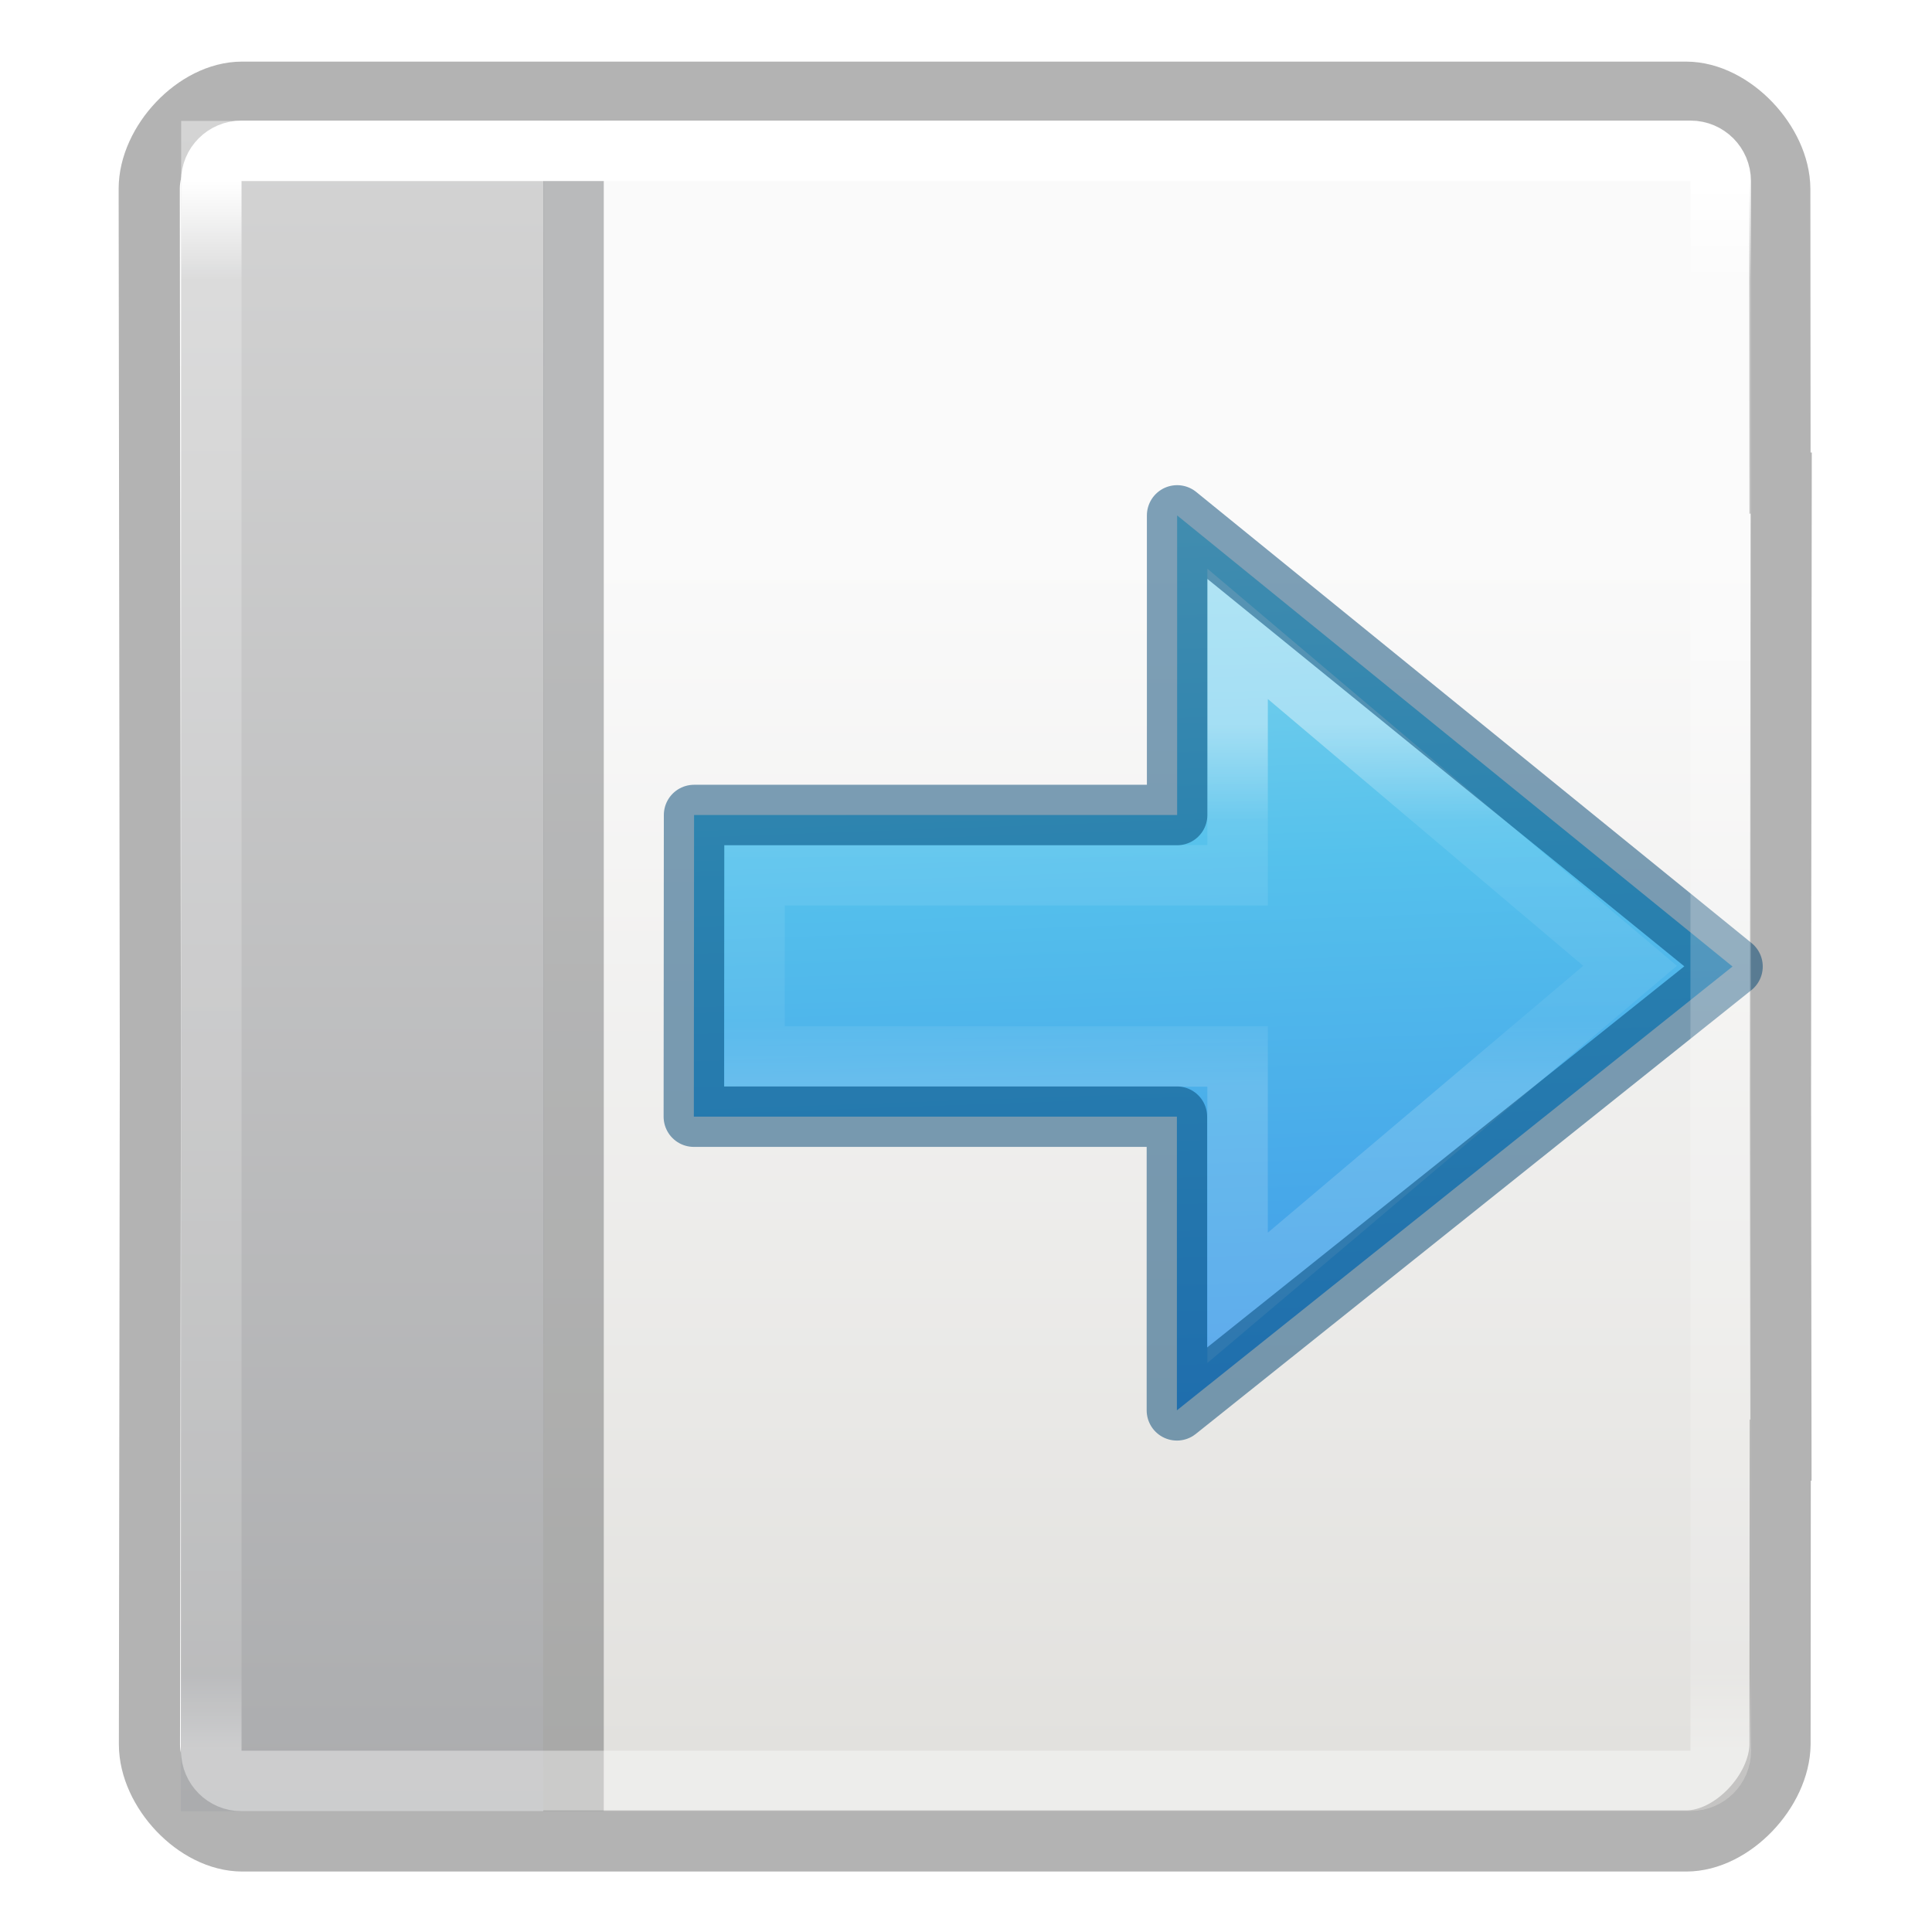
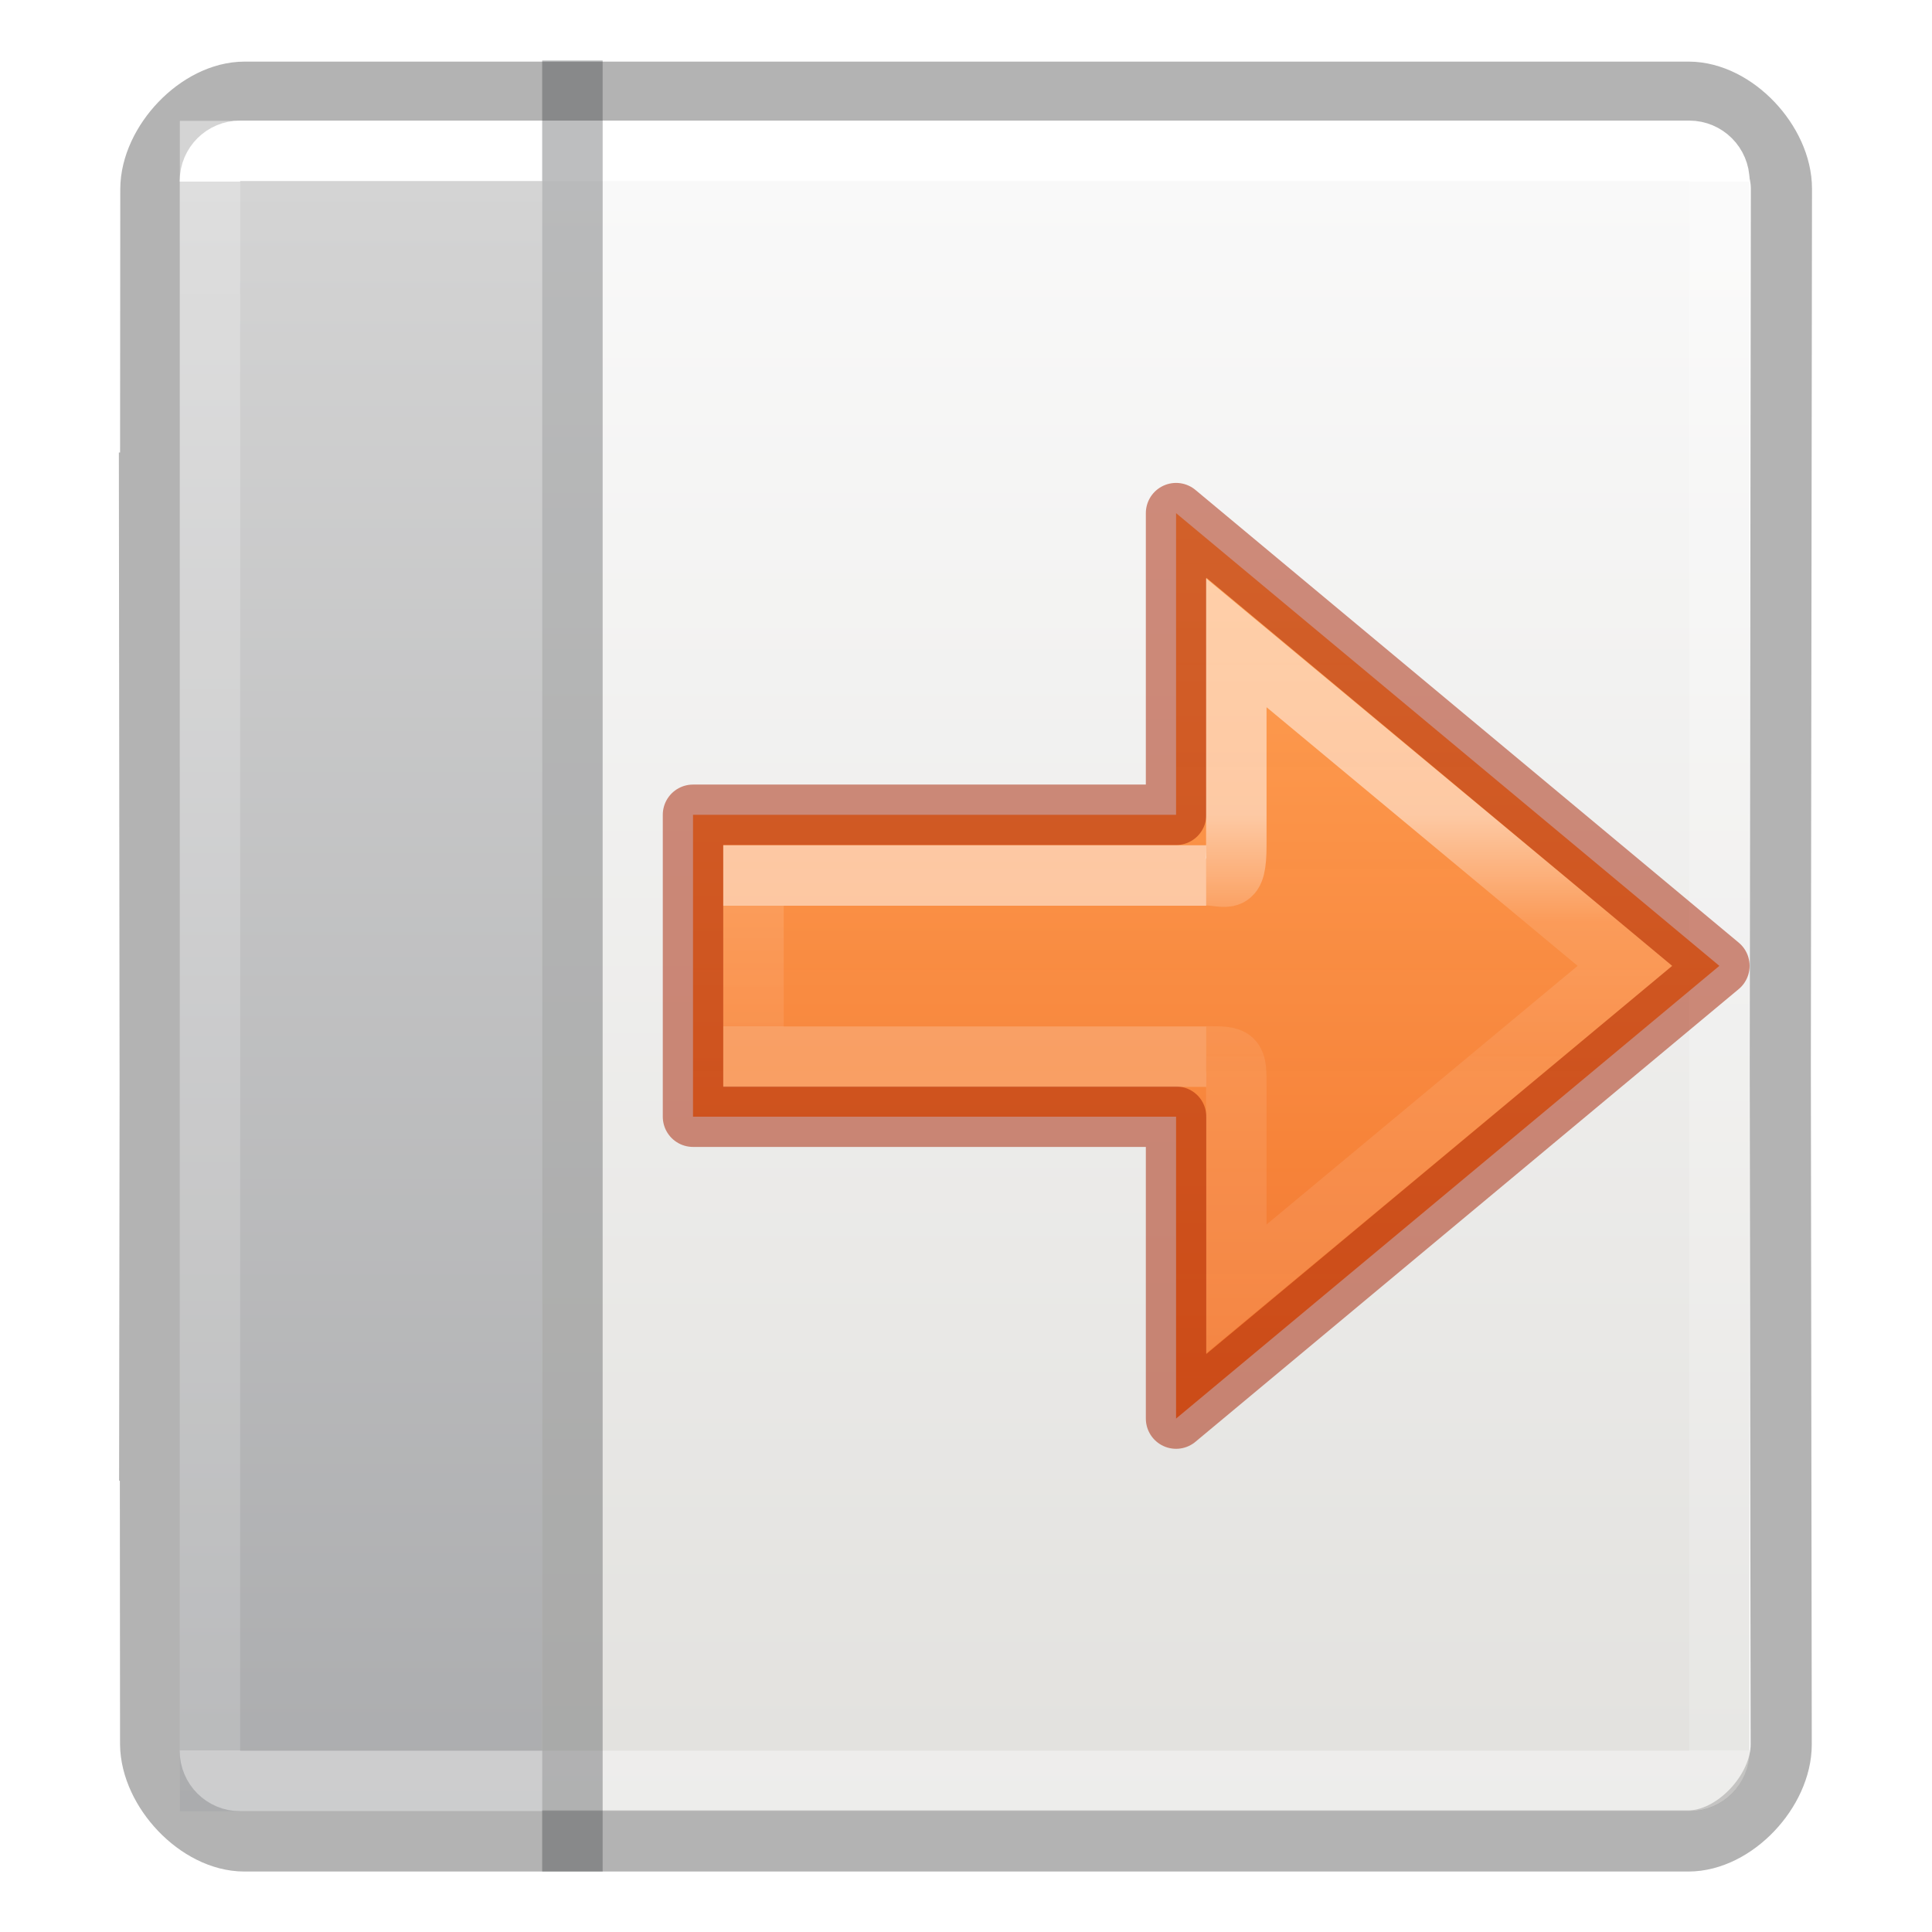
<svg xmlns="http://www.w3.org/2000/svg" height="32" viewBox="0 0 8.467 8.467" width="32">
-   <linearGradient id="a" gradientUnits="userSpaceOnUse" x1="4.233" x2="4.233" y1=".794" y2="7.673">
+   <linearGradient id="a" gradientTransform="matrix(.2645833 0 0 -.2645833 -2.116951 9.532979)" gradientUnits="userSpaceOnUse" x1="14" x2="14" y1="11.024" y2="13.024">
    <stop offset="0" stop-color="#fff" />
-     <stop offset=".063" stop-color="#fff" stop-opacity=".235" />
-     <stop offset=".951" stop-color="#fff" stop-opacity=".157" />
+     <stop offset="0" stop-color="#fff" stop-opacity=".235" />
+     <stop offset="1" stop-color="#fff" stop-opacity=".157" />
    <stop offset="1" stop-color="#fff" stop-opacity=".392" />
  </linearGradient>
-   <linearGradient id="b" gradientTransform="matrix(-1 0 0 -1 8.73175 8.466583)" gradientUnits="userSpaceOnUse" x1="6.88" x2="6.88" y1="7.937" y2=".529">
+   <linearGradient id="b" gradientTransform="matrix(.2645833 0 0 -.2645833 -2.116951 9.532979)" gradientUnits="userSpaceOnUse" x1="18.5" x2="18.5" y1="9.524" y2="13.524">
+     <stop offset="0" stop-color="#fff" />
+     <stop offset=".44" stop-color="#fff" stop-opacity=".235" />
+     <stop offset=".684" stop-color="#fff" stop-opacity=".212" />
+     <stop offset="1" stop-color="#fff" stop-opacity=".157" />
+     <stop offset="1" stop-color="#fff" stop-opacity=".175" />
+   </linearGradient>
+   <linearGradient id="c" gradientUnits="userSpaceOnUse" x1="5.689" x2="5.689" y1="5.69" y2="1.721">
+     <stop offset="0" stop-color="#ffa154" />
+     <stop offset="1" stop-color="#f37329" stop-opacity=".965" />
+   </linearGradient>
+   <linearGradient id="d" gradientUnits="userSpaceOnUse" x1="4.233" x2="4.233" y1=".794" y2="7.673">
+     <stop offset="0" stop-color="#fff" />
+     <stop offset="0" stop-color="#fff" stop-opacity=".235" />
+     <stop offset="1" stop-color="#fff" stop-opacity=".157" />
+     <stop offset="1" stop-color="#fff" stop-opacity=".392" />
+   </linearGradient>
+   <linearGradient id="e" gradientUnits="userSpaceOnUse" x1="7.144" x2="7.144" y1="7.673" y2=".529">
    <stop offset="0" stop-color="#d4d4d4" />
    <stop offset="1" stop-color="#abacae" />
  </linearGradient>
-   <linearGradient id="c" gradientTransform="matrix(-.35277 0 0 .35277 11.863 -.306)" gradientUnits="userSpaceOnUse" x1="15.63" x2="16.38" y1="18.124" y2="-2.876">
-     <stop offset="0" stop-color="#90dbec" />
-     <stop offset=".262" stop-color="#55c1ec" />
-     <stop offset=".705" stop-color="#3689e6" />
-     <stop offset="1" stop-color="#2b63a0" />
-   </linearGradient>
-   <linearGradient id="d" gradientTransform="matrix(0 -.1895118 -.2034888 0 17.41801 9.524087)" gradientUnits="userSpaceOnUse" x1="25.114" x2="33.49" y1="59.596" y2="59.596">
-     <stop offset="0" stop-color="#fff" />
-     <stop offset=".273" stop-color="#fff" stop-opacity=".235" />
-     <stop offset=".818" stop-color="#fff" stop-opacity=".157" />
-     <stop offset="1" stop-color="#fff" stop-opacity=".392" />
-   </linearGradient>
-   <linearGradient id="e" gradientTransform="matrix(.1573294 0 0 .1586627 .459764 -.007635)" gradientUnits="userSpaceOnUse" x1="25.132" x2="25.132" y1="15.5" y2="48.396">
+   <linearGradient id="f" gradientTransform="matrix(.1573294 0 0 .1586627 .459764 -.007635)" gradientUnits="userSpaceOnUse" x1="23.985" x2="23.985" y1="3.383" y2="50.076">
    <stop offset="0" stop-color="#fafafa" />
    <stop offset="1" stop-color="#e2e1de" />
  </linearGradient>
-   <rect fill="url(#e)" height="7.408" rx=".264" stroke-width="1.333" width="6.878" x=".794" y=".53" />
-   <path d="m1.061.404c-.203 0-.407.22-.407.423l.005 3.834-.004 2.984c0 .203.204.423.407.423h6.328c.203 0 .409-.221.411-.424l.001-1.289h.003l-.002-1.566.003-2.672h-.005l-.001-1.289c-.001-.203-.208-.424-.411-.424z" fill="none" opacity=".3" stroke="#000" stroke-width=".268" />
-   <path d="m.793 7.938h1.588l.001-7.408h-1.588z" fill="url(#b)" />
-   <g transform="matrix(-1 0 0 -1 11.11177 7.939775)">
-     <path d="m5.953 5.681-2.434-1.977 2.435-1.945v1.287h2.117l-.001 1.322h-2.117z" display="block" fill="url(#c)" stroke-width=".353" />
-     <g fill="none" stroke-width=".265">
-       <path d="m5.688 5.162-1.72-1.455 1.72-1.455 0 1.058h2.117v.794h-2.117z" display="block" opacity=".401" stroke="url(#d)" stroke-miterlimit="7" />
-       <path d="m5.953 5.681-2.434-1.977 2.435-1.945v1.287h2.117l-.001 1.322h-2.117z" opacity=".5" stroke="#004372" stroke-linejoin="round" stroke-width=".265" />
+   <g transform="matrix(-1 0 0 1 8.461105 0)">
+     <rect fill="url(#f)" height="7.408" rx=".264" stroke-width="1.333" width="6.878" x=".794" y=".53" />
+     <path d="m1.061.404c-.203 0-.407.22-.407.423l.005 3.834-.004 2.984c0 .203.204.423.407.423h6.328c.203 0 .409-.221.411-.424l.001-1.289h.003l-.002-1.566.003-2.672h-.005l-.001-1.289c-.001-.203-.208-.424-.411-.424z" fill="none" opacity=".3" stroke="#000" stroke-width=".268" />
+     <path d="m7.938.529h-1.588l0 7.408h1.588z" fill="url(#e)" transform="matrix(-1 0 0 -1 14.02292 8.466583)" />
+     <rect fill="none" height="7.144" rx=".132" ry=".132" stroke="url(#d)" stroke-linecap="round" stroke-linejoin="round" stroke-width=".265" width="6.615" x=".926" y=".661" />
+     <path d="m6.085.265-0 7.937h-.265l0-7.937z" fill="#232629" opacity=".3" />
+     <g stroke-width=".265" transform="matrix(-1 0 0 -1 5.555958 10.58488)">
+       <path d="m5.689 5.69 2.381-1.984-2.381-1.984v1.323h-2.117v1.323h2.117z" style="display:block;stroke:#a62100;stroke-linecap:round;stroke-linejoin:round;stroke-opacity:.502;fill:url(#c)" transform="translate(-3.44 2.646)" />
+       <g fill="none">
+         <path d="m2.381 6.748h-1.984v-.794h1.984" opacity=".5" stroke="url(#a)" />
+         <path d="m2.381 5.955c.132 0 .132 0 .132-.132v-.887l1.703 1.416-1.703 1.416v-.887c0-.182-.04-.132-.132-.132" opacity=".5" stroke="url(#b)" />
+       </g>
    </g>
  </g>
-   <path d="m2.646.529v7.408h-.265v-7.408z" fill="#232629" opacity=".3" />
-   <rect fill="none" height="7.144" rx=".132" ry=".132" stroke="url(#a)" stroke-linecap="round" stroke-linejoin="round" stroke-width=".265" width="6.615" x=".926" y=".661" />
</svg>
